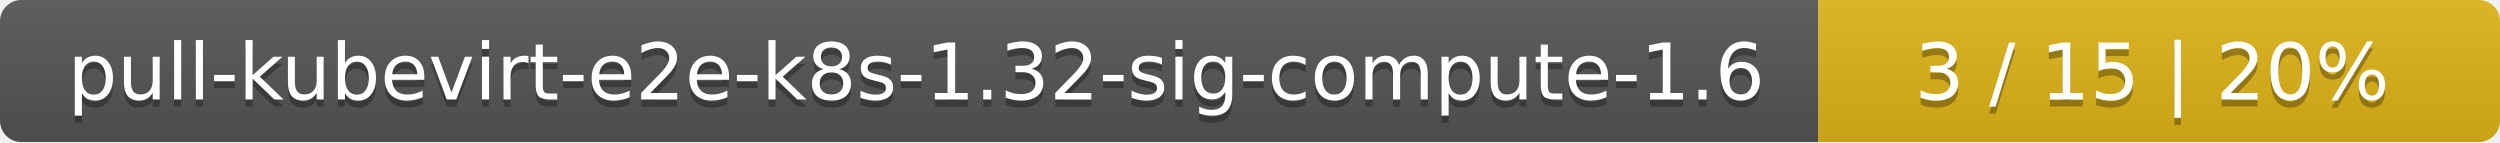
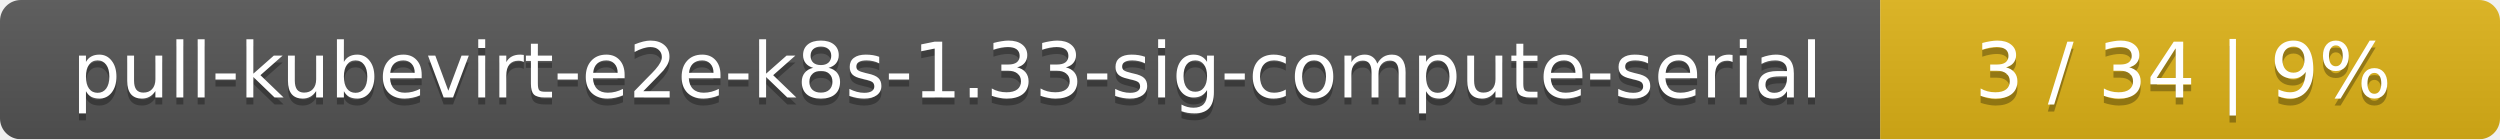
- <svg xmlns="http://www.w3.org/2000/svg" width="352" height="20">
+ <svg xmlns="http://www.w3.org/2000/svg" width="359" height="20">
  <linearGradient id="smooth" x2="0" y2="100%">
    <stop offset="0" stop-color="#bbb" stop-opacity=".1" />
    <stop offset="1" stop-opacity=".1" />
  </linearGradient>
  <mask id="round">
-     <rect width="352" height="20" rx="3" fill="#fff" />
+     <rect width="359" height="20" rx="3" fill="#fff" />
  </mask>
  <g mask="url(#round)">
-     <rect width="256" height="20" fill="#555" />
-     <rect x="256" width="96" height="20" fill="#dfb317" />
-     <rect width="352" height="20" fill="url(#smooth)" />
+     <rect width="270" height="20" fill="#555" />
+     <rect x="270" width="89" height="20" fill="#dfb317" />
+     <rect width="359" height="20" fill="url(#smooth)" />
  </g>
  <g fill="#fff" text-anchor="middle" font-family="DejaVu Sans,Verdana,Geneva,sans-serif" font-size="11">
-     <text x="129" y="15" fill="#010101" fill-opacity=".3">pull-kubevirt-e2e-k8s-1.32-sig-compute-1.6</text>
-     <text x="129" y="14">pull-kubevirt-e2e-k8s-1.32-sig-compute-1.6</text>
-     <text x="303" y="15" fill="#010101" fill-opacity=".3">3 / 15    |    20%</text>
-     <text x="303" y="14">3 / 15    |    20%</text>
+     <text x="136" y="15" fill="#010101" fill-opacity=".3">pull-kubevirt-e2e-k8s-1.33-sig-compute-serial</text>
+     <text x="136" y="14">pull-kubevirt-e2e-k8s-1.33-sig-compute-serial</text>
+     <text x="313.5" y="15" fill="#010101" fill-opacity=".3">3 / 34    |    9%</text>
+     <text x="313.5" y="14">3 / 34    |    9%</text>
  </g>
</svg>
